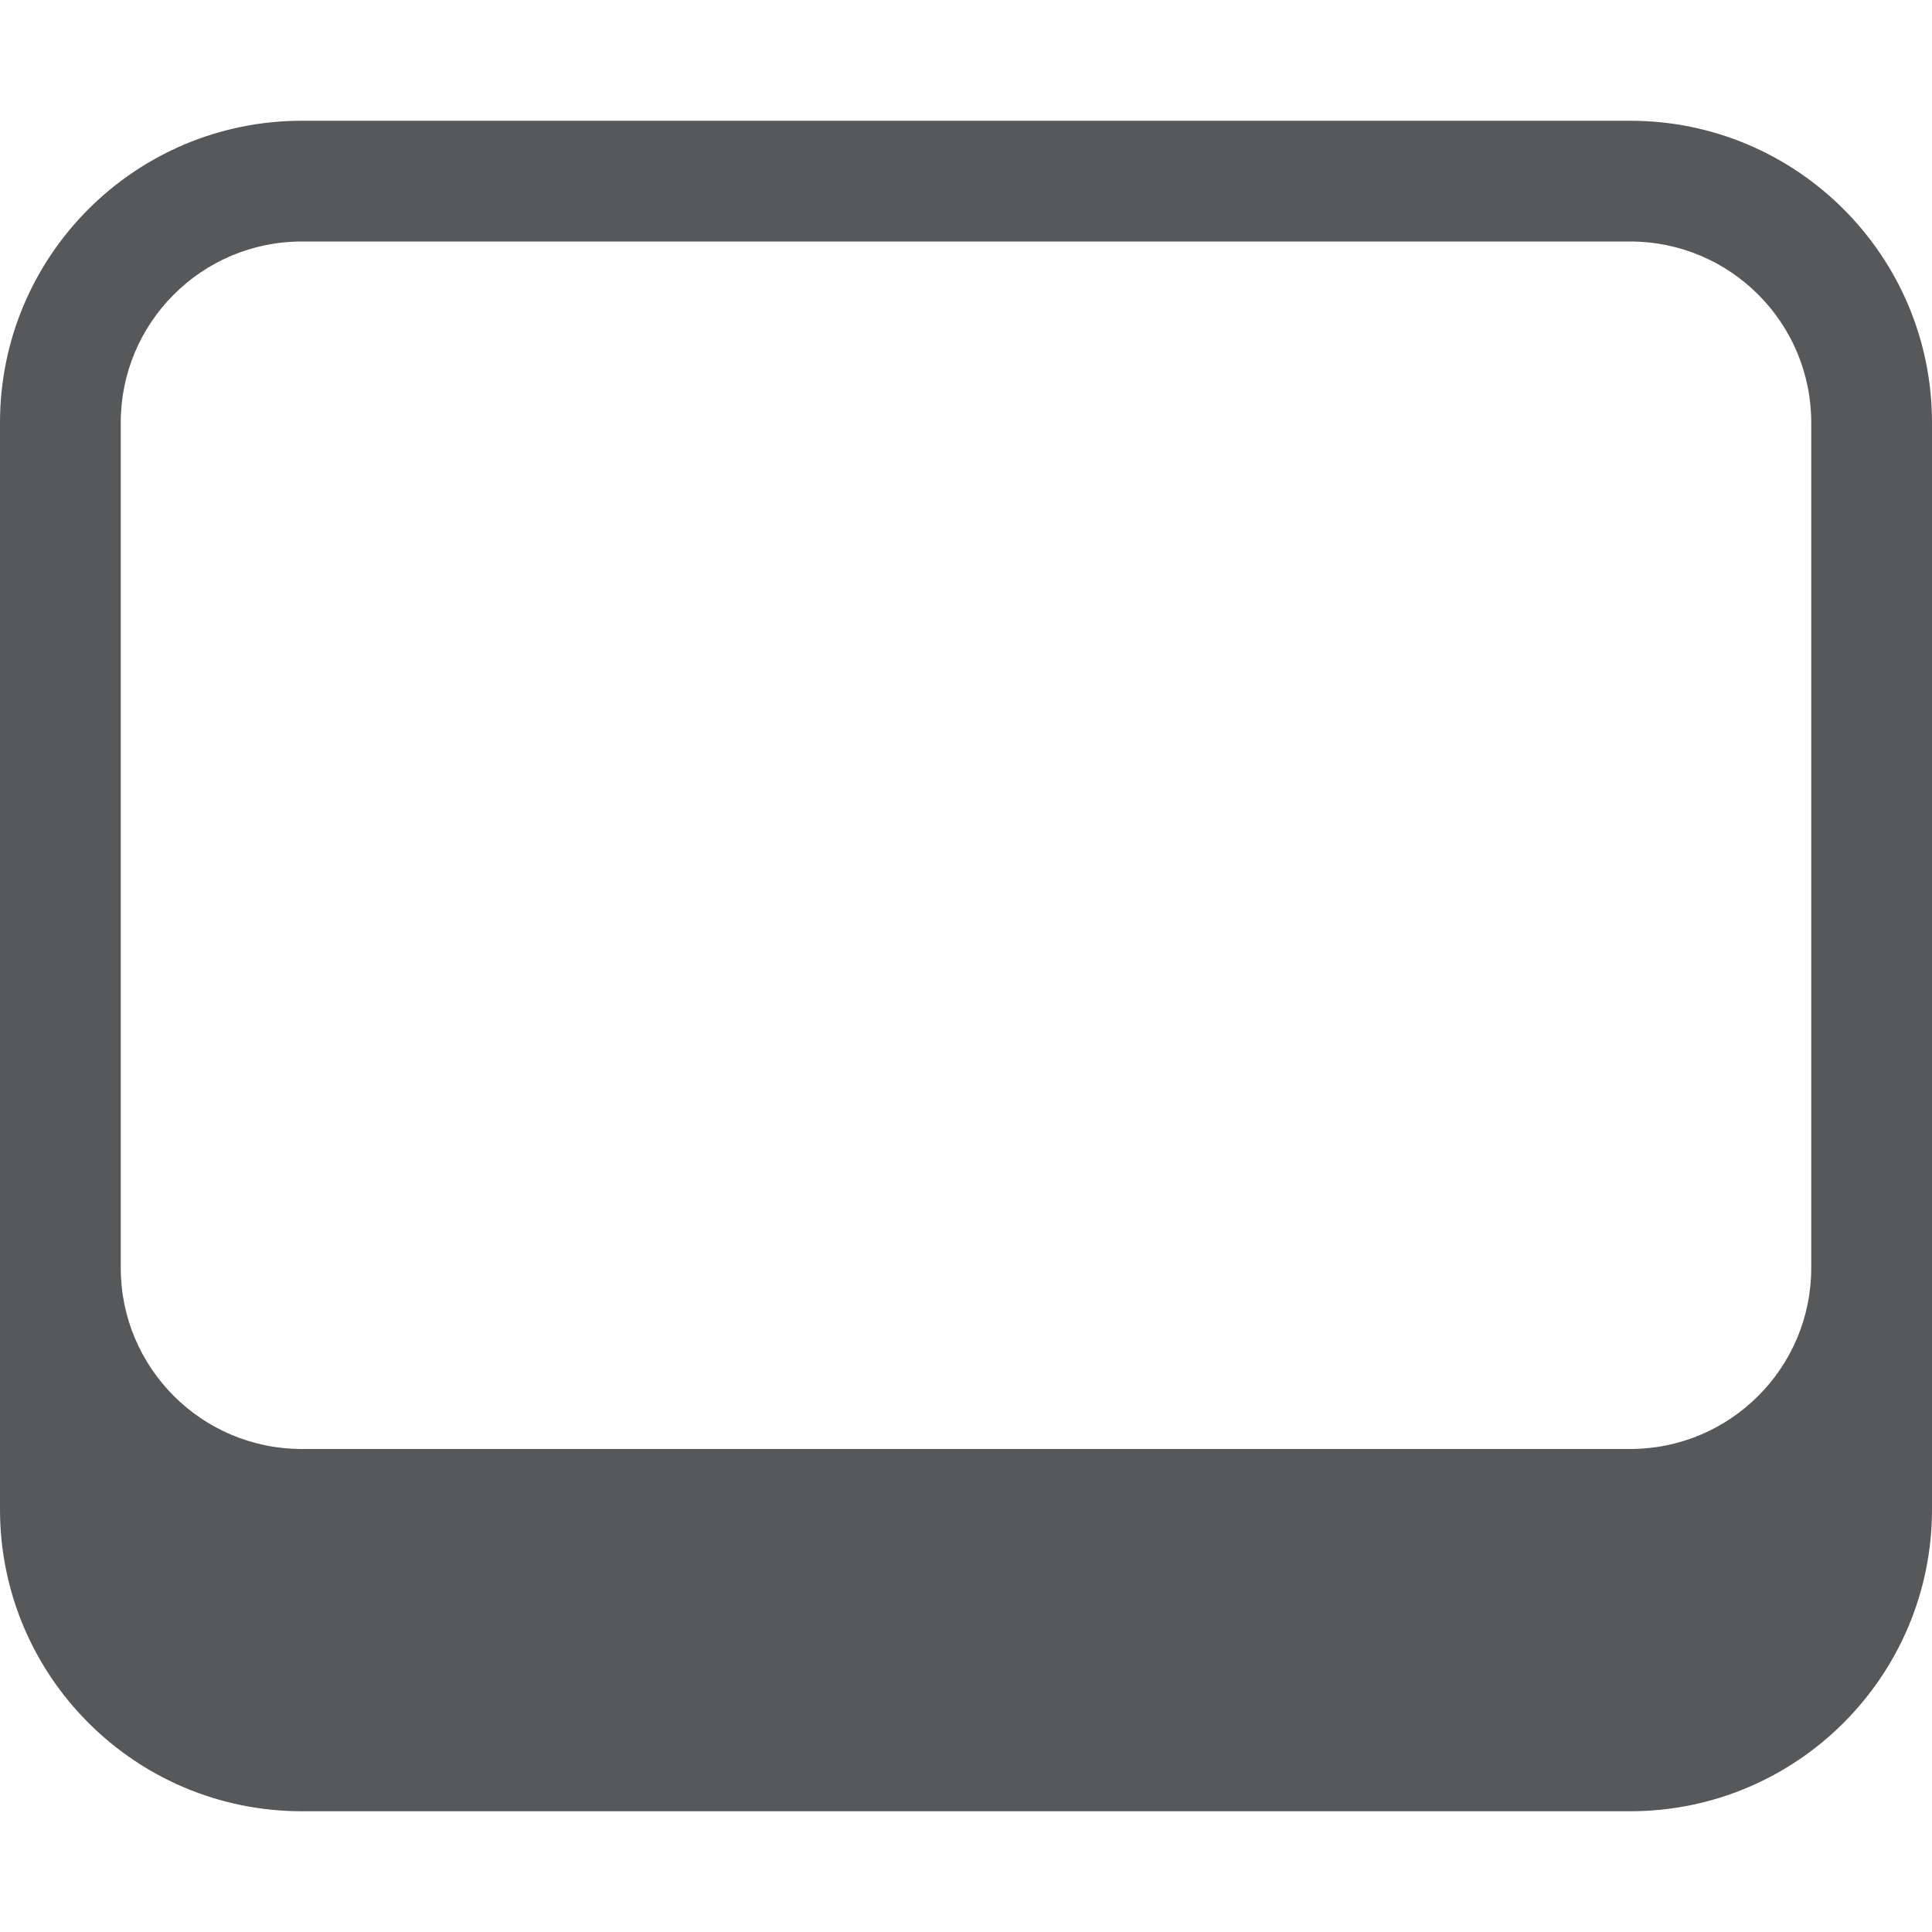
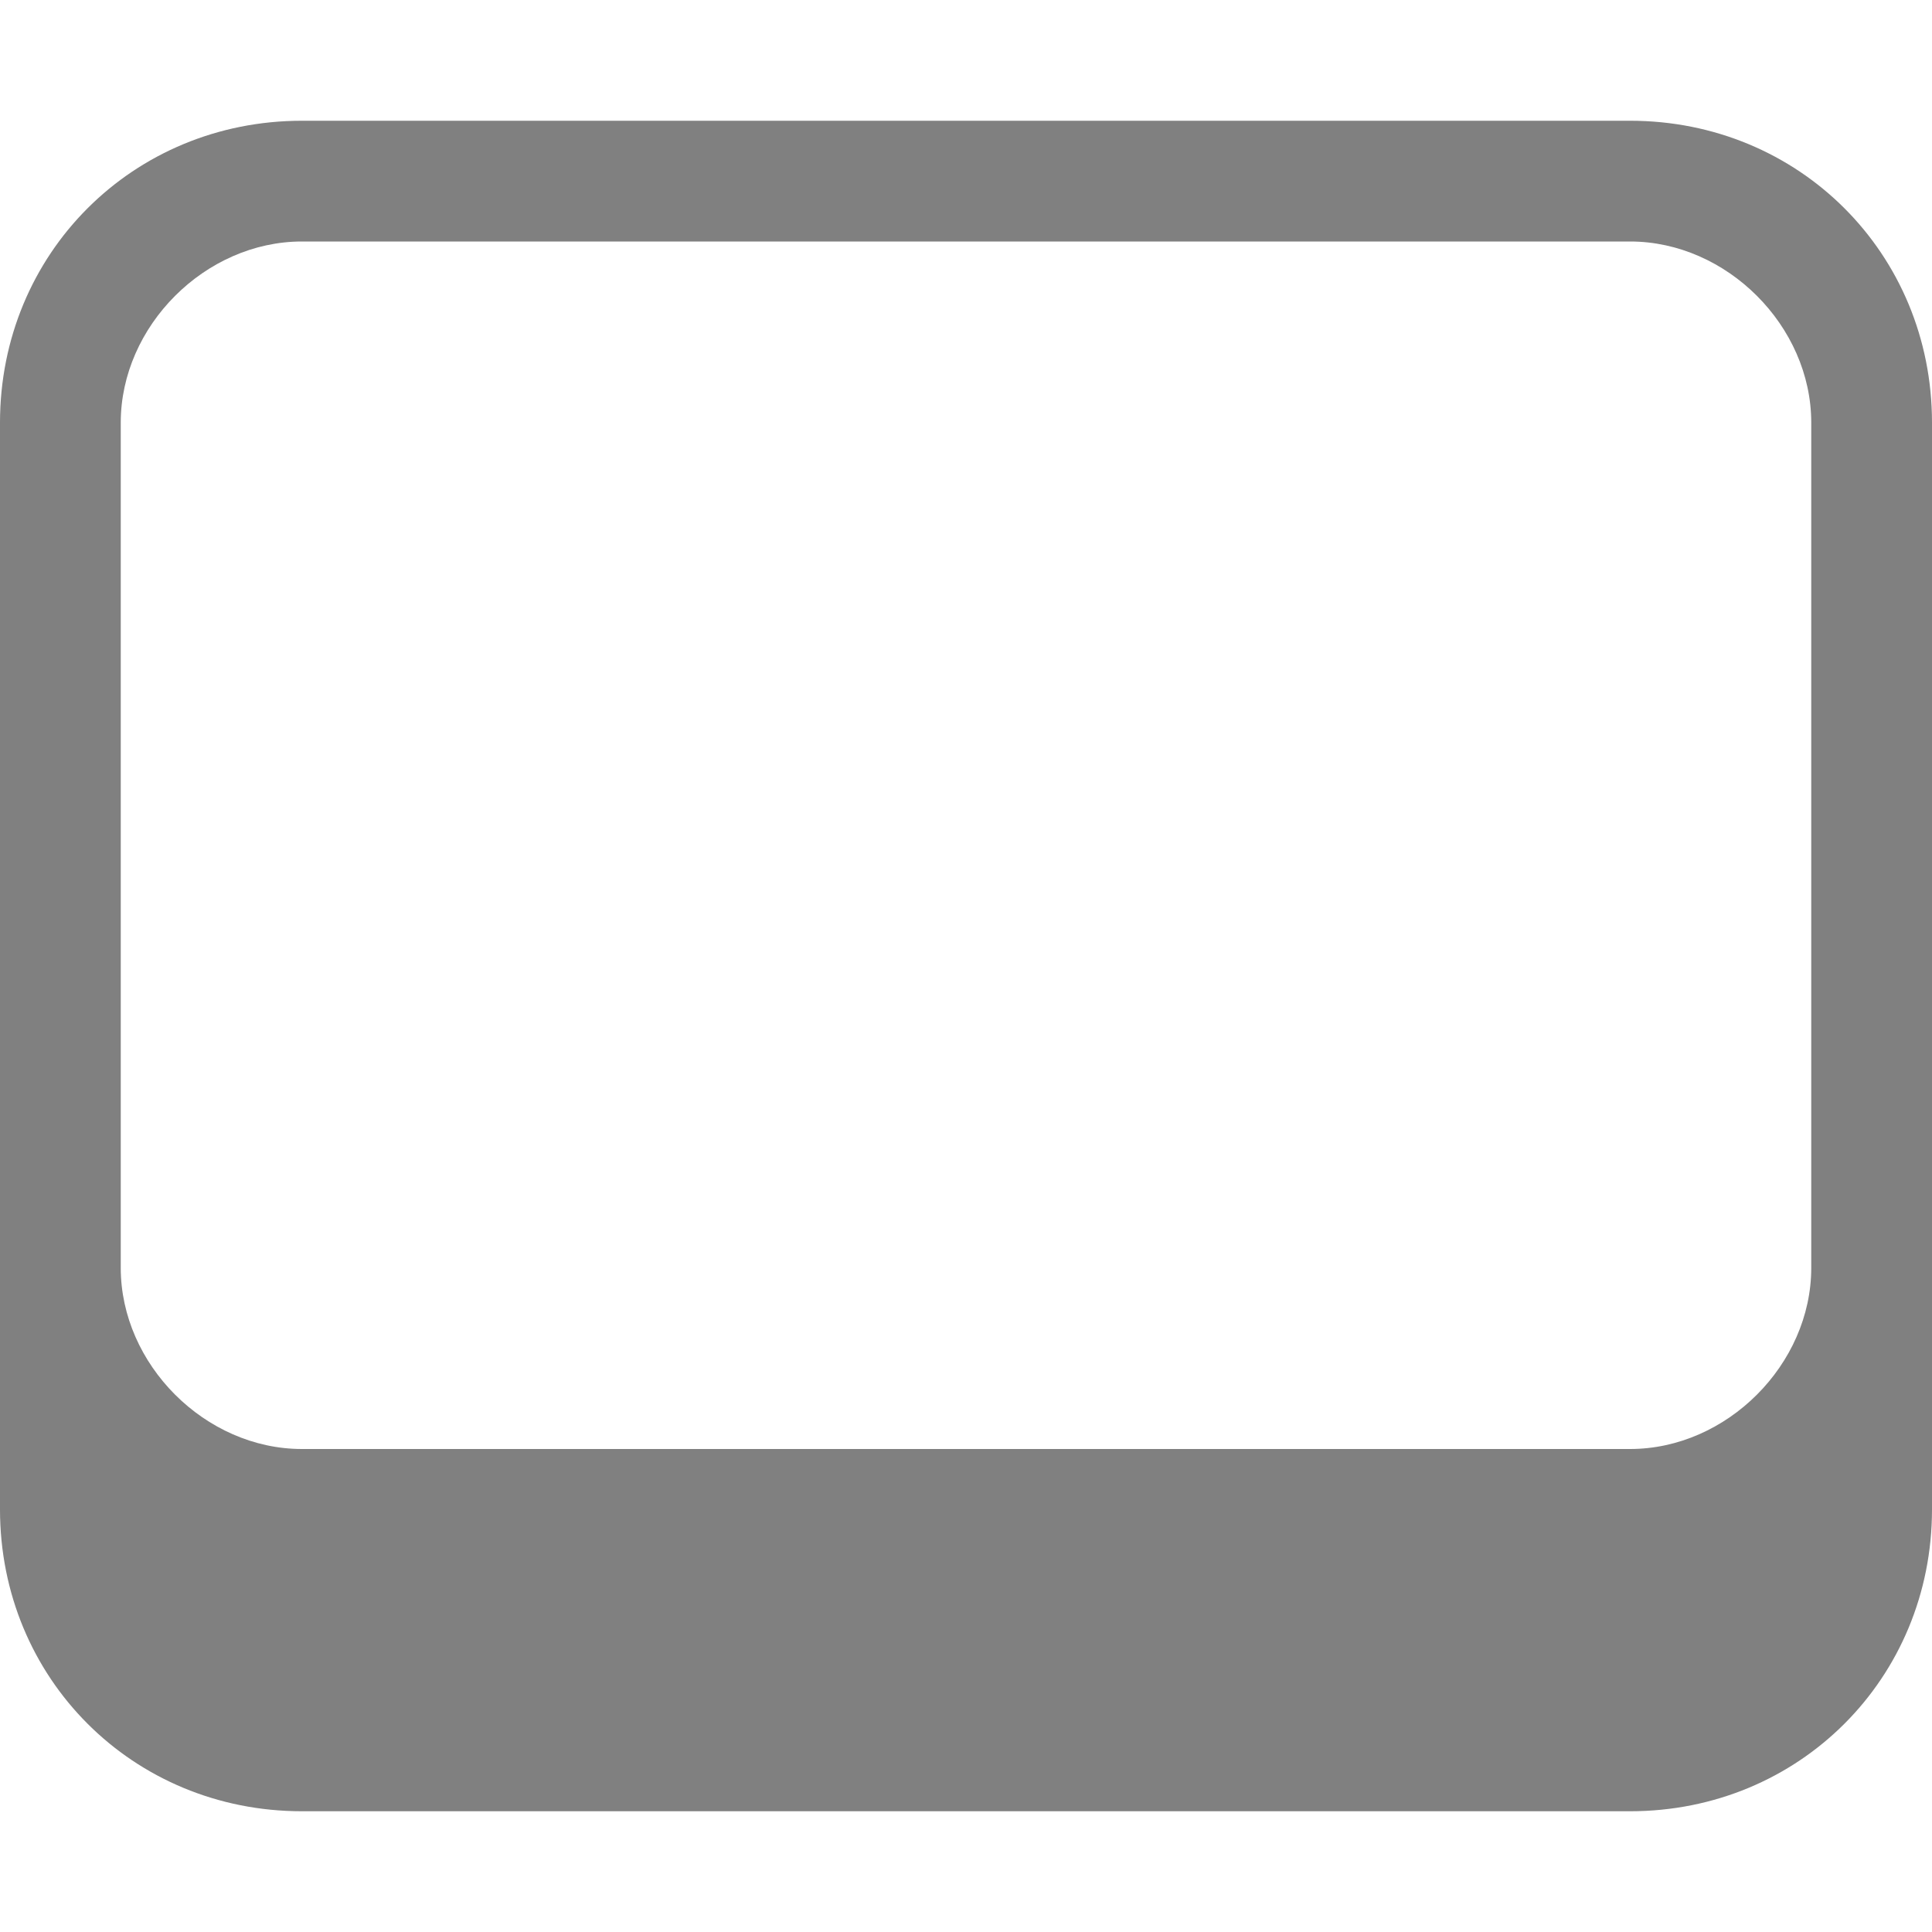
- <svg xmlns="http://www.w3.org/2000/svg" id="图层_1" data-name="图层 1" viewBox="0 0 16 16">
-   <defs>
-     <style>.cls-1{fill:#1f2022;opacity:0.75;}</style>
-   </defs>
-   <path class="cls-1" d="M13.5,2A1.5,1.5,0,0,1,15,3.5v7A1.5,1.5,0,0,1,13.5,12H2.5A1.5,1.5,0,0,1,1,10.5v-7A1.5,1.5,0,0,1,2.5,2h11m0-1H2.5A2.5,2.5,0,0,0,0,3.5v9A2.5,2.5,0,0,0,2.5,15h11A2.5,2.5,0,0,0,16,12.5v-9A2.5,2.5,0,0,0,13.5,1Z" />
+ <svg xmlns="http://www.w3.org/2000/svg" version="1.1" id="图层_1" x="0px" y="0px" viewBox="0 0 16 16" style="enable-background:new 0 0 16 16;" xml:space="preserve">
+   <style type="text/css">
+ 	.st0{fill:#808080;enable-background:new    ;}
+ </style>
+   <path class="st0" d="M13.5,2C14.3,2,15,2.7,15,3.5v7c0,0.8-0.7,1.5-1.5,1.5h-11C1.7,12,1,11.3,1,10.5v-7C1,2.7,1.7,2,2.5,2H13.5   M13.5,1h-11C1.1,1,0,2.1,0,3.5v9C0,13.9,1.1,15,2.5,15h11c1.4,0,2.5-1.1,2.5-2.5v-9C16,2.1,14.9,1,13.5,1z" />
</svg>
